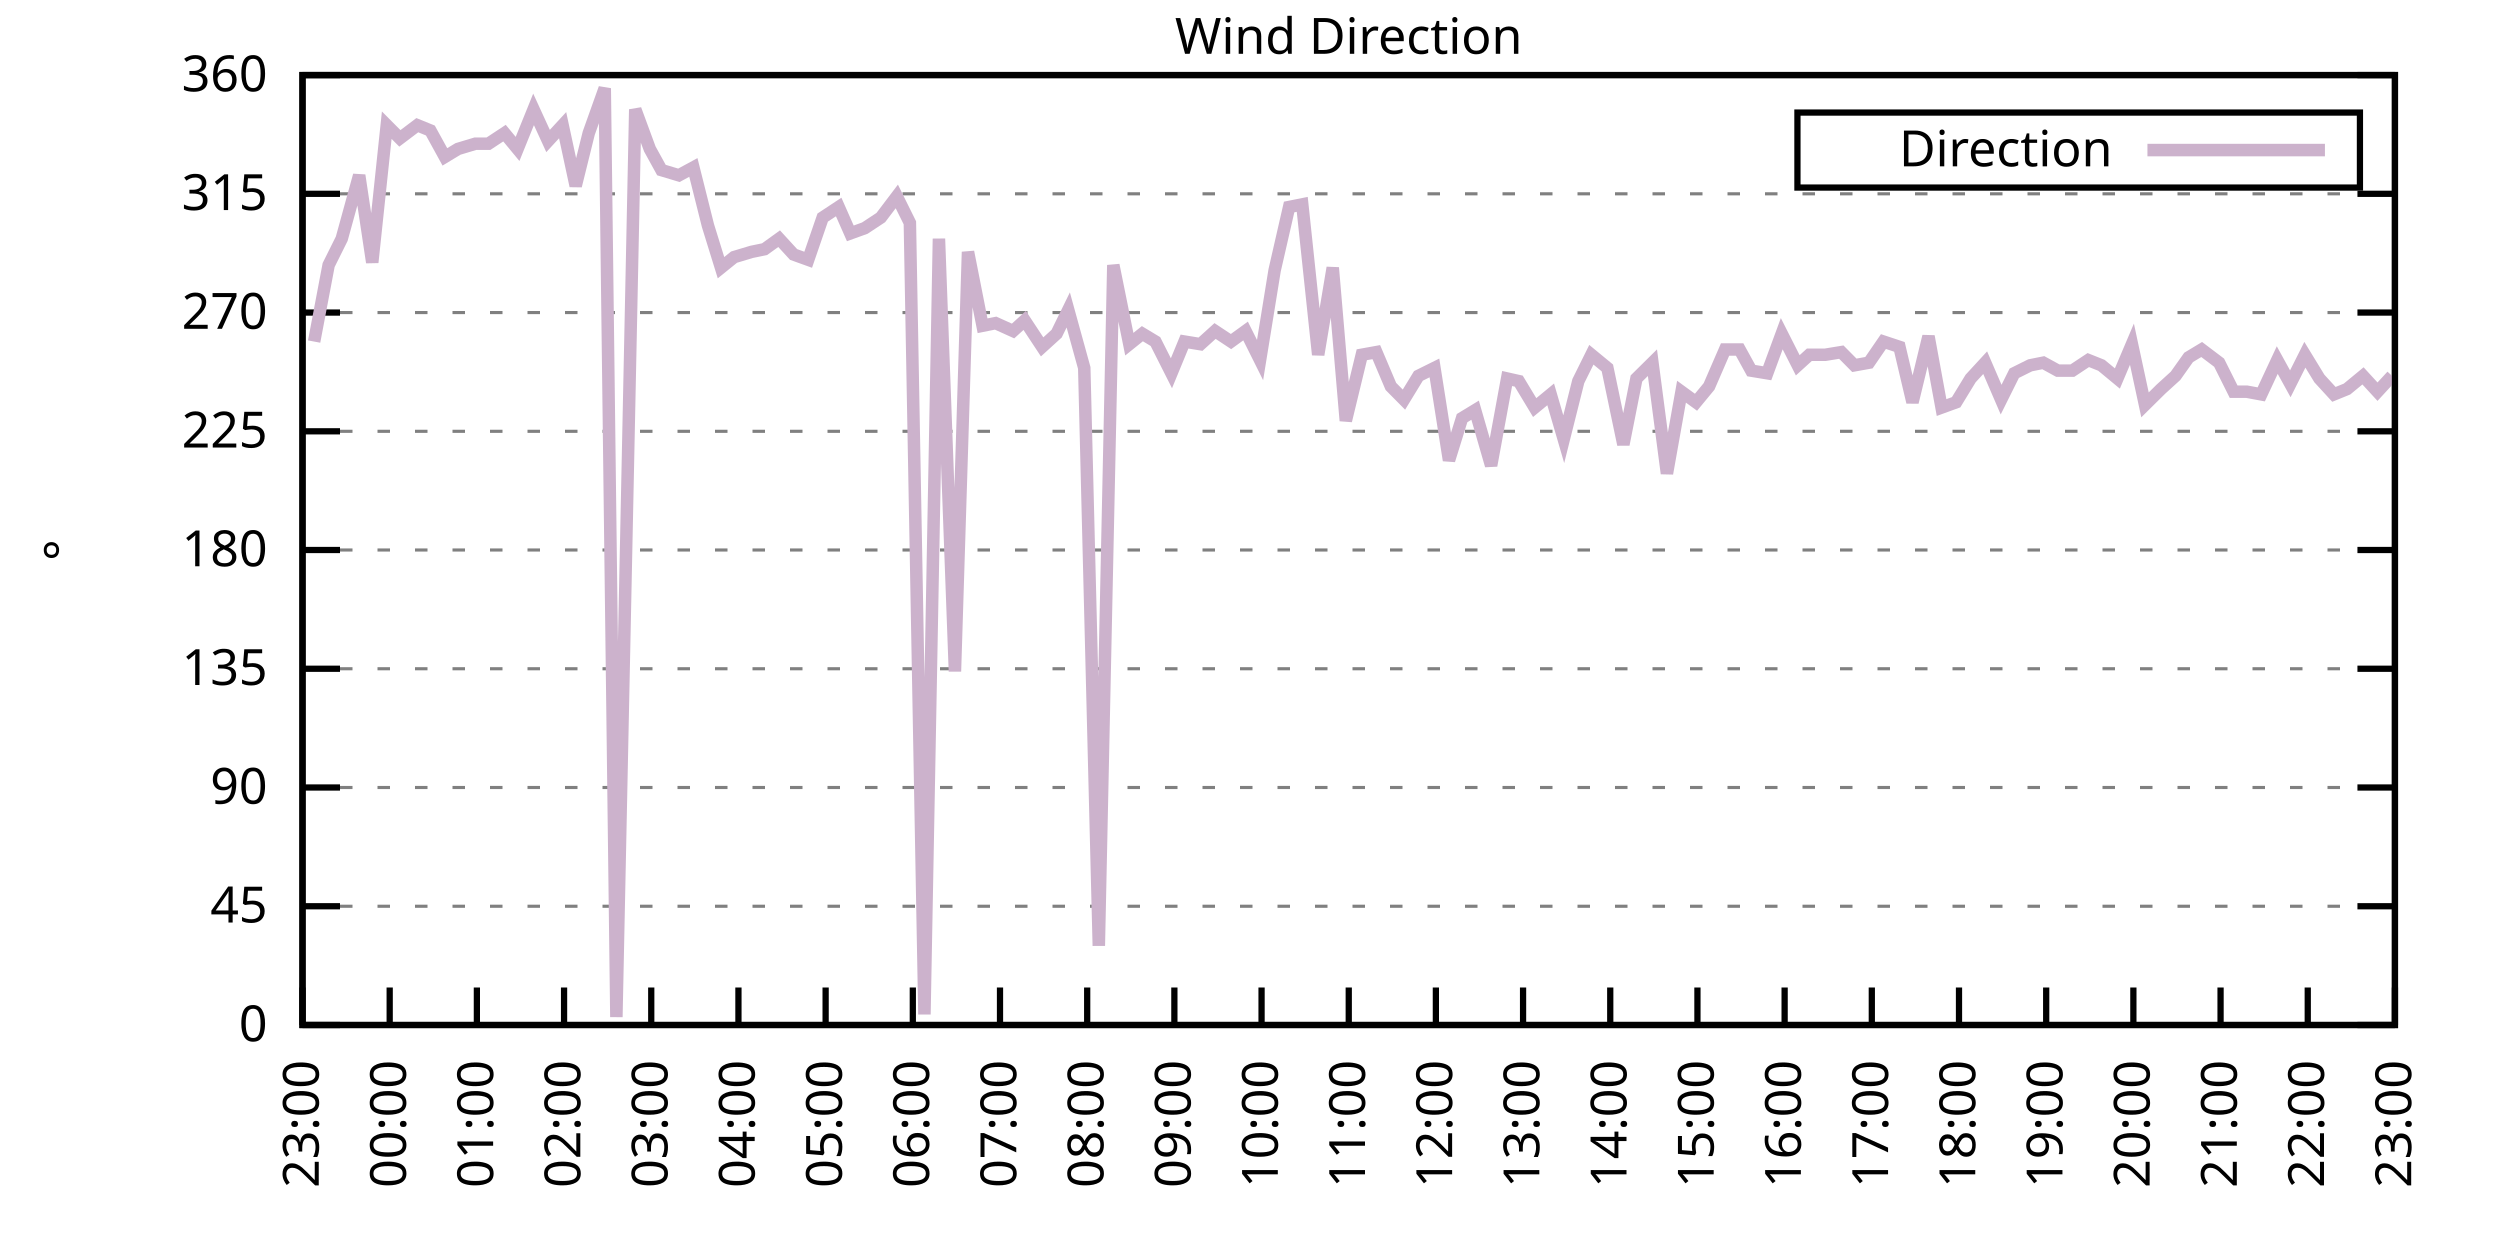
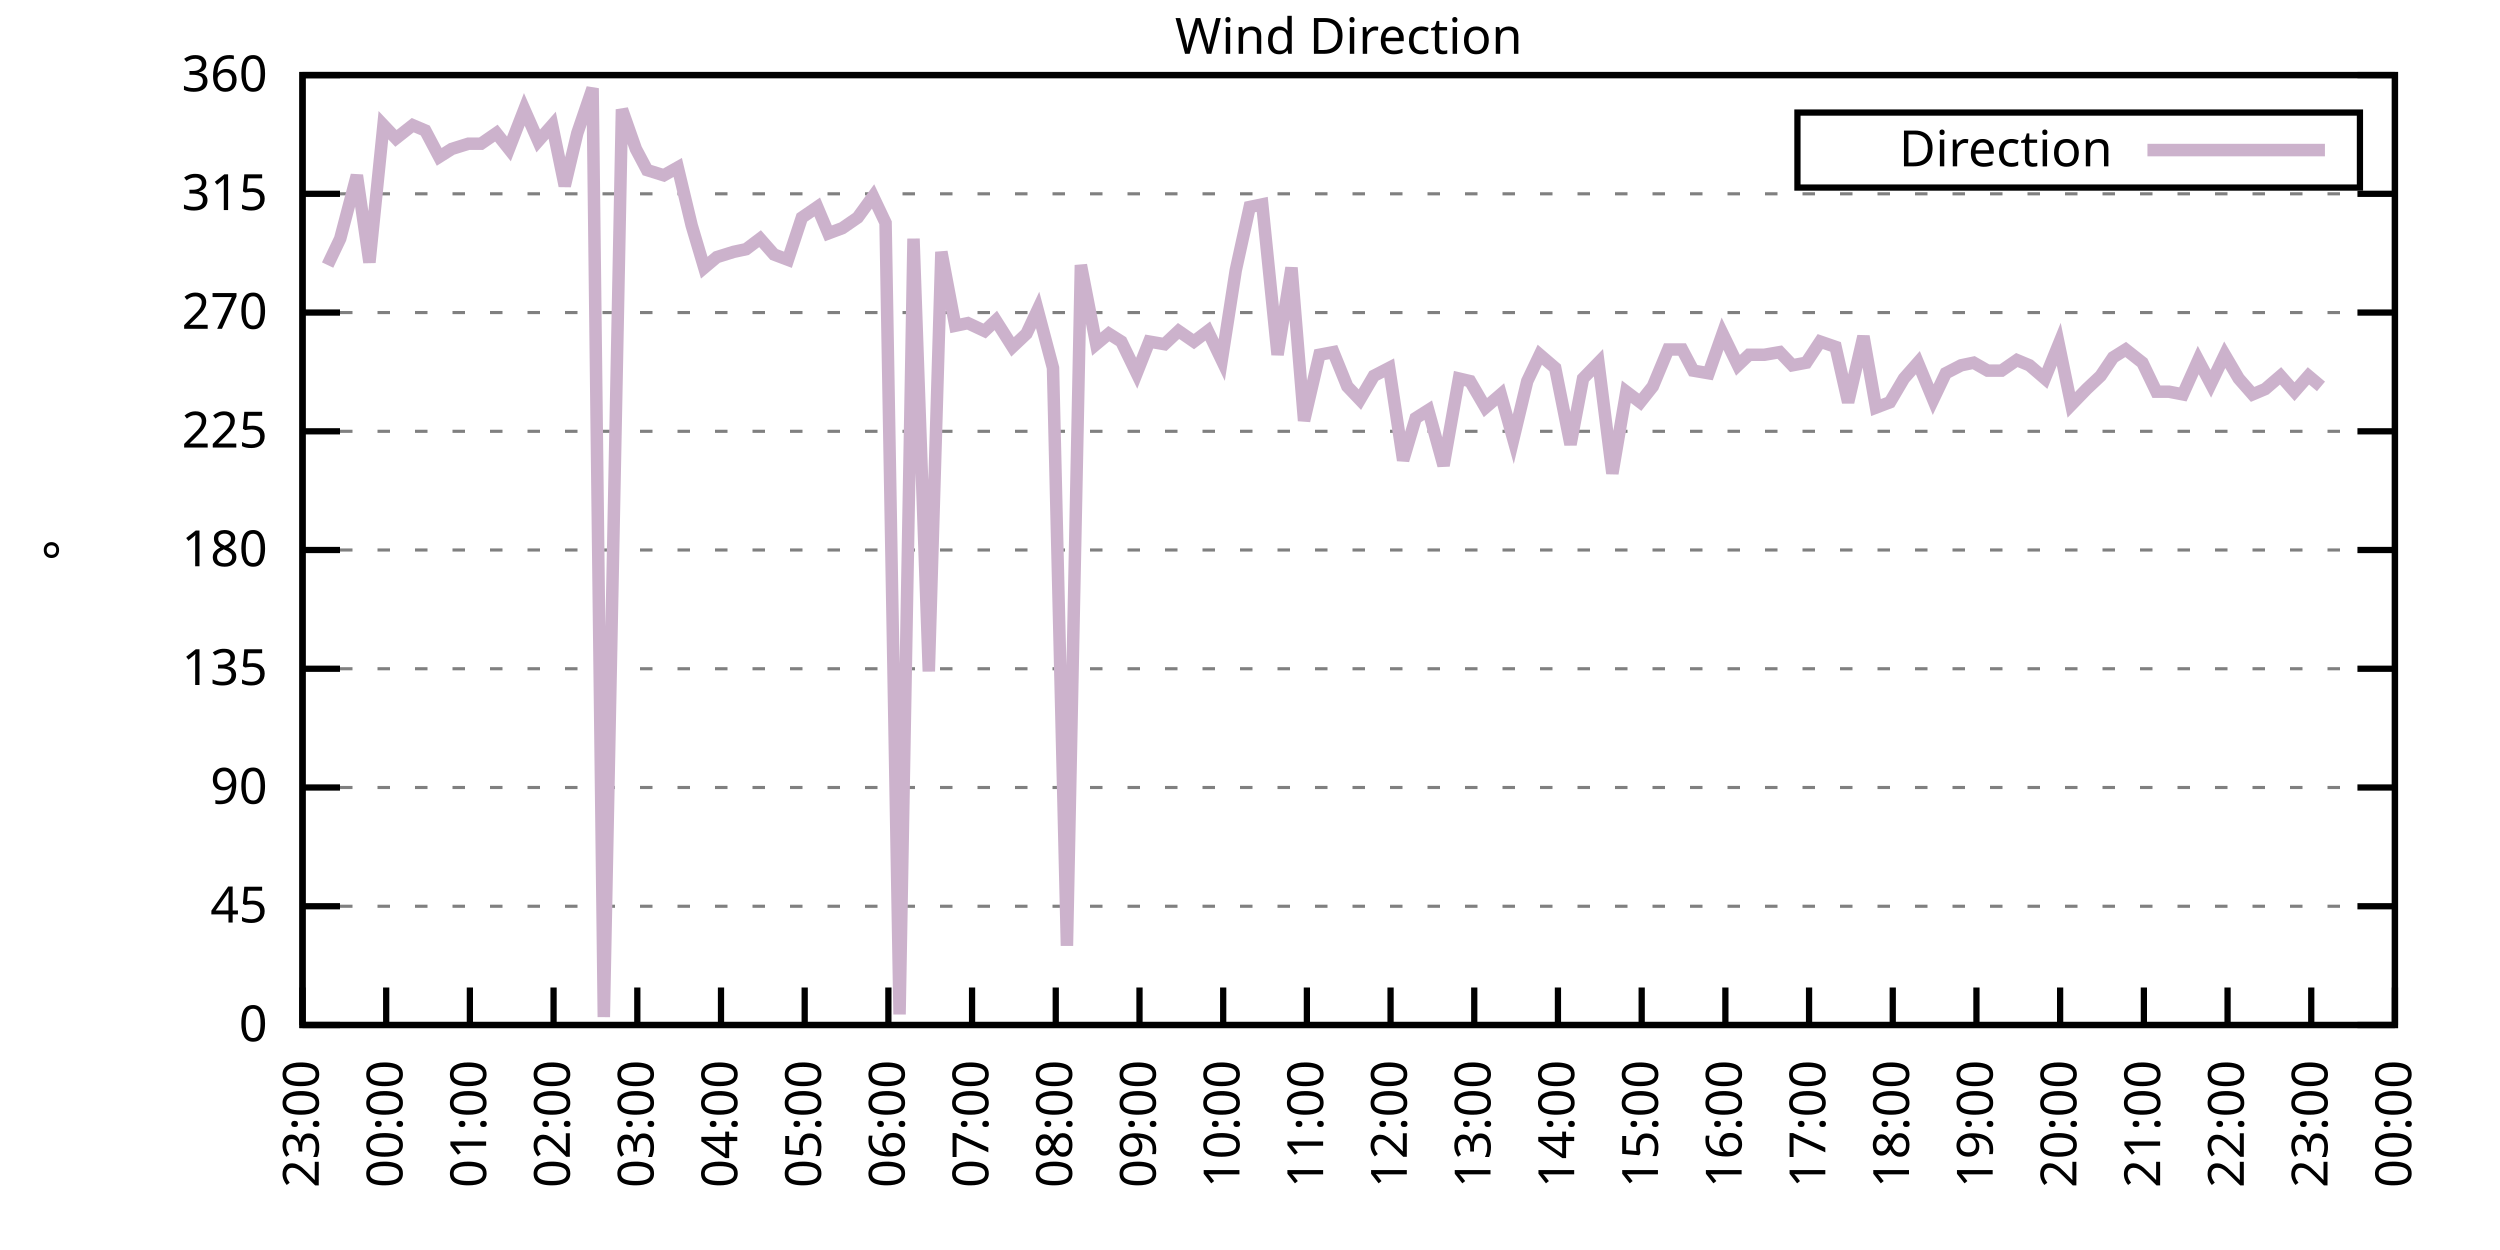
<svg xmlns="http://www.w3.org/2000/svg" xmlns:xlink="http://www.w3.org/1999/xlink" width="400" height="200" viewBox="0 0 400 200">
  <g id="gnuplot_canvas">
    <rect x="0" y="0" width="400" height="200" fill="none" />
    <defs>
      <circle id="gpDot" r="0.5" stroke-width="0.5" stroke="currentColor" />
      <path id="gpPt0" stroke-width="0.333" stroke="currentColor" d="M-1,0 h2 M0,-1 v2" />
      <path id="gpPt1" stroke-width="0.333" stroke="currentColor" d="M-1,-1 L1,1 M1,-1 L-1,1" />
      <path id="gpPt2" stroke-width="0.333" stroke="currentColor" d="M-1,0 L1,0 M0,-1 L0,1 M-1,-1 L1,1 M-1,1 L1,-1" />
      <rect id="gpPt3" stroke-width="0.333" stroke="currentColor" x="-1" y="-1" width="2" height="2" />
      <rect id="gpPt4" stroke-width="0.333" stroke="currentColor" fill="currentColor" x="-1" y="-1" width="2" height="2" />
      <circle id="gpPt5" stroke-width="0.333" stroke="currentColor" cx="0" cy="0" r="1" />
      <use xlink:href="#gpPt5" id="gpPt6" fill="currentColor" stroke="none" />
      <path id="gpPt7" stroke-width="0.333" stroke="currentColor" d="M0,-1.33 L-1.33,0.67 L1.33,0.67 z" />
      <use xlink:href="#gpPt7" id="gpPt8" fill="currentColor" stroke="none" />
      <use xlink:href="#gpPt7" id="gpPt9" stroke="currentColor" transform="rotate(180)" />
      <use xlink:href="#gpPt9" id="gpPt10" fill="currentColor" stroke="none" />
      <use xlink:href="#gpPt3" id="gpPt11" stroke="currentColor" transform="rotate(45)" />
      <use xlink:href="#gpPt11" id="gpPt12" fill="currentColor" stroke="none" />
      <path id="gpPt13" stroke-width="0.333" stroke="currentColor" d="M0,1.330 L1.265,0.411 L0.782,-1.067 L-0.782,-1.076 L-1.265,0.411 z" />
      <use xlink:href="#gpPt13" id="gpPt14" fill="currentColor" stroke="none" />
      <filter id="textbox" filterUnits="objectBoundingBox" x="0" y="0" height="1" width="1">
        <feFlood flood-color="white" flood-opacity="1" result="bgnd" />
        <feComposite in="SourceGraphic" in2="bgnd" operator="atop" />
      </filter>
      <filter id="greybox" filterUnits="objectBoundingBox" x="0" y="0" height="1" width="1">
        <feFlood flood-color="lightgrey" flood-opacity="1" result="grey" />
        <feComposite in="SourceGraphic" in2="grey" operator="atop" />
      </filter>
    </defs>
    <g fill="none" color="white" stroke="currentColor" stroke-width="1.00" stroke-linecap="butt" stroke-linejoin="miter">
</g>
    <g fill="none" color="black" stroke="currentColor" stroke-width="1.00" stroke-linecap="butt" stroke-linejoin="miter">
      <g stroke="none" shape-rendering="crispEdges">
        <polygon fill="rgb(255, 255, 255)" points="48.40,164.00 383.18,164.00 383.18,12.02 48.40,12.02 " />
      </g>
    </g>
    <g fill="none" color="black" stroke="currentColor" stroke-width="1.00" stroke-linecap="butt" stroke-linejoin="miter">
</g>
    <g fill="none" color="black" stroke="black" stroke-width="0.50" stroke-linecap="butt" stroke-linejoin="miter">
</g>
    <g fill="none" color="gray" stroke="currentColor" stroke-width="0.50" stroke-linecap="butt" stroke-linejoin="miter">
      <path stroke="gray" stroke-dasharray="2,4" class="gridline" d="M48.40,164.00 L383.19,164.00  " />
    </g>
    <g fill="none" color="gray" stroke="gray" stroke-width="1.00" stroke-linecap="butt" stroke-linejoin="miter">
</g>
    <g fill="none" color="black" stroke="currentColor" stroke-width="1.00" stroke-linecap="butt" stroke-linejoin="miter">
      <path stroke="black" d="M48.40,164.00 L54.40,164.00 M383.19,164.00 L377.19,164.00  " />
      <g transform="translate(42.80,166.60)" stroke="none" fill="black" font-family="Sans" font-size="8.00" text-anchor="end">
        <text>
          <tspan font-family="Sans"> 0</tspan>
        </text>
      </g>
    </g>
    <g fill="none" color="black" stroke="currentColor" stroke-width="1.00" stroke-linecap="butt" stroke-linejoin="miter">
</g>
    <g fill="none" color="black" stroke="black" stroke-width="0.50" stroke-linecap="butt" stroke-linejoin="miter">
</g>
    <g fill="none" color="gray" stroke="currentColor" stroke-width="0.50" stroke-linecap="butt" stroke-linejoin="miter">
      <path stroke="gray" stroke-dasharray="2,4" class="gridline" d="M48.40,145.00 L383.19,145.00  " />
    </g>
    <g fill="none" color="gray" stroke="gray" stroke-width="1.00" stroke-linecap="butt" stroke-linejoin="miter">
</g>
    <g fill="none" color="black" stroke="currentColor" stroke-width="1.00" stroke-linecap="butt" stroke-linejoin="miter">
      <path stroke="black" d="M48.40,145.00 L54.40,145.00 M383.19,145.00 L377.19,145.00  " />
      <g transform="translate(42.80,147.60)" stroke="none" fill="black" font-family="Sans" font-size="8.00" text-anchor="end">
        <text>
          <tspan font-family="Sans"> 45</tspan>
        </text>
      </g>
    </g>
    <g fill="none" color="black" stroke="currentColor" stroke-width="1.00" stroke-linecap="butt" stroke-linejoin="miter">
</g>
    <g fill="none" color="black" stroke="black" stroke-width="0.50" stroke-linecap="butt" stroke-linejoin="miter">
</g>
    <g fill="none" color="gray" stroke="currentColor" stroke-width="0.50" stroke-linecap="butt" stroke-linejoin="miter">
      <path stroke="gray" stroke-dasharray="2,4" class="gridline" d="M48.40,126.00 L383.19,126.00  " />
    </g>
    <g fill="none" color="gray" stroke="gray" stroke-width="1.00" stroke-linecap="butt" stroke-linejoin="miter">
</g>
    <g fill="none" color="black" stroke="currentColor" stroke-width="1.00" stroke-linecap="butt" stroke-linejoin="miter">
      <path stroke="black" d="M48.40,126.00 L54.40,126.00 M383.19,126.00 L377.19,126.00  " />
      <g transform="translate(42.80,128.60)" stroke="none" fill="black" font-family="Sans" font-size="8.00" text-anchor="end">
        <text>
          <tspan font-family="Sans"> 90</tspan>
        </text>
      </g>
    </g>
    <g fill="none" color="black" stroke="currentColor" stroke-width="1.00" stroke-linecap="butt" stroke-linejoin="miter">
</g>
    <g fill="none" color="black" stroke="black" stroke-width="0.50" stroke-linecap="butt" stroke-linejoin="miter">
</g>
    <g fill="none" color="gray" stroke="currentColor" stroke-width="0.50" stroke-linecap="butt" stroke-linejoin="miter">
      <path stroke="gray" stroke-dasharray="2,4" class="gridline" d="M48.40,107.00 L383.19,107.00  " />
    </g>
    <g fill="none" color="gray" stroke="gray" stroke-width="1.00" stroke-linecap="butt" stroke-linejoin="miter">
</g>
    <g fill="none" color="black" stroke="currentColor" stroke-width="1.00" stroke-linecap="butt" stroke-linejoin="miter">
      <path stroke="black" d="M48.40,107.00 L54.40,107.00 M383.19,107.00 L377.19,107.00  " />
      <g transform="translate(42.80,109.60)" stroke="none" fill="black" font-family="Sans" font-size="8.00" text-anchor="end">
        <text>
          <tspan font-family="Sans"> 135</tspan>
        </text>
      </g>
    </g>
    <g fill="none" color="black" stroke="currentColor" stroke-width="1.00" stroke-linecap="butt" stroke-linejoin="miter">
</g>
    <g fill="none" color="black" stroke="black" stroke-width="0.50" stroke-linecap="butt" stroke-linejoin="miter">
</g>
    <g fill="none" color="gray" stroke="currentColor" stroke-width="0.50" stroke-linecap="butt" stroke-linejoin="miter">
      <path stroke="gray" stroke-dasharray="2,4" class="gridline" d="M48.40,88.00 L383.19,88.00  " />
    </g>
    <g fill="none" color="gray" stroke="gray" stroke-width="1.00" stroke-linecap="butt" stroke-linejoin="miter">
</g>
    <g fill="none" color="black" stroke="currentColor" stroke-width="1.00" stroke-linecap="butt" stroke-linejoin="miter">
      <path stroke="black" d="M48.40,88.00 L54.40,88.00 M383.19,88.00 L377.19,88.00  " />
      <g transform="translate(42.80,90.60)" stroke="none" fill="black" font-family="Sans" font-size="8.00" text-anchor="end">
        <text>
          <tspan font-family="Sans"> 180</tspan>
        </text>
      </g>
    </g>
    <g fill="none" color="black" stroke="currentColor" stroke-width="1.00" stroke-linecap="butt" stroke-linejoin="miter">
</g>
    <g fill="none" color="black" stroke="black" stroke-width="0.50" stroke-linecap="butt" stroke-linejoin="miter">
</g>
    <g fill="none" color="gray" stroke="currentColor" stroke-width="0.50" stroke-linecap="butt" stroke-linejoin="miter">
      <path stroke="gray" stroke-dasharray="2,4" class="gridline" d="M48.40,69.01 L383.19,69.01  " />
    </g>
    <g fill="none" color="gray" stroke="gray" stroke-width="1.00" stroke-linecap="butt" stroke-linejoin="miter">
</g>
    <g fill="none" color="black" stroke="currentColor" stroke-width="1.00" stroke-linecap="butt" stroke-linejoin="miter">
      <path stroke="black" d="M48.40,69.01 L54.40,69.01 M383.19,69.01 L377.19,69.01  " />
      <g transform="translate(42.80,71.61)" stroke="none" fill="black" font-family="Sans" font-size="8.00" text-anchor="end">
        <text>
          <tspan font-family="Sans"> 225</tspan>
        </text>
      </g>
    </g>
    <g fill="none" color="black" stroke="currentColor" stroke-width="1.00" stroke-linecap="butt" stroke-linejoin="miter">
</g>
    <g fill="none" color="black" stroke="black" stroke-width="0.50" stroke-linecap="butt" stroke-linejoin="miter">
</g>
    <g fill="none" color="gray" stroke="currentColor" stroke-width="0.50" stroke-linecap="butt" stroke-linejoin="miter">
      <path stroke="gray" stroke-dasharray="2,4" class="gridline" d="M48.40,50.01 L383.19,50.01  " />
    </g>
    <g fill="none" color="gray" stroke="gray" stroke-width="1.00" stroke-linecap="butt" stroke-linejoin="miter">
</g>
    <g fill="none" color="black" stroke="currentColor" stroke-width="1.00" stroke-linecap="butt" stroke-linejoin="miter">
      <path stroke="black" d="M48.40,50.01 L54.40,50.01 M383.19,50.01 L377.19,50.01  " />
      <g transform="translate(42.80,52.61)" stroke="none" fill="black" font-family="Sans" font-size="8.00" text-anchor="end">
        <text>
          <tspan font-family="Sans"> 270</tspan>
        </text>
      </g>
    </g>
    <g fill="none" color="black" stroke="currentColor" stroke-width="1.00" stroke-linecap="butt" stroke-linejoin="miter">
</g>
    <g fill="none" color="black" stroke="black" stroke-width="0.50" stroke-linecap="butt" stroke-linejoin="miter">
</g>
    <g fill="none" color="gray" stroke="currentColor" stroke-width="0.50" stroke-linecap="butt" stroke-linejoin="miter">
      <path stroke="gray" stroke-dasharray="2,4" class="gridline" d="M48.40,31.01 L383.19,31.01  " />
    </g>
    <g fill="none" color="gray" stroke="gray" stroke-width="1.00" stroke-linecap="butt" stroke-linejoin="miter">
</g>
    <g fill="none" color="black" stroke="currentColor" stroke-width="1.00" stroke-linecap="butt" stroke-linejoin="miter">
      <path stroke="black" d="M48.40,31.01 L54.40,31.01 M383.19,31.01 L377.19,31.01  " />
      <g transform="translate(42.80,33.61)" stroke="none" fill="black" font-family="Sans" font-size="8.00" text-anchor="end">
        <text>
          <tspan font-family="Sans"> 315</tspan>
        </text>
      </g>
    </g>
    <g fill="none" color="black" stroke="currentColor" stroke-width="1.00" stroke-linecap="butt" stroke-linejoin="miter">
</g>
    <g fill="none" color="black" stroke="black" stroke-width="0.50" stroke-linecap="butt" stroke-linejoin="miter">
</g>
    <g fill="none" color="gray" stroke="currentColor" stroke-width="0.50" stroke-linecap="butt" stroke-linejoin="miter">
      <path stroke="gray" stroke-dasharray="2,4" class="gridline" d="M48.40,12.01 L383.19,12.01  " />
    </g>
    <g fill="none" color="gray" stroke="gray" stroke-width="1.00" stroke-linecap="butt" stroke-linejoin="miter">
</g>
    <g fill="none" color="black" stroke="currentColor" stroke-width="1.00" stroke-linecap="butt" stroke-linejoin="miter">
      <path stroke="black" d="M48.40,12.01 L54.40,12.01 M383.19,12.01 L377.19,12.01  " />
      <g transform="translate(42.80,14.61)" stroke="none" fill="black" font-family="Sans" font-size="8.00" text-anchor="end">
        <text>
          <tspan font-family="Sans"> 360</tspan>
        </text>
      </g>
    </g>
    <g fill="none" color="black" stroke="currentColor" stroke-width="1.00" stroke-linecap="butt" stroke-linejoin="miter">
      <path stroke="black" d="M48.40,164.00 L48.40,158.00  " />
      <g transform="translate(51.00,169.60) rotate(270.00)" stroke="none" fill="black" font-family="Sans" font-size="8.00" text-anchor="end">
        <text>
          <tspan font-family="Sans">23:00</tspan>
        </text>
      </g>
    </g>
    <g fill="none" color="black" stroke="currentColor" stroke-width="1.00" stroke-linecap="butt" stroke-linejoin="miter">
-       <path stroke="black" d="M62.35,164.00 L62.35,158.00  " />
-       <g transform="translate(64.95,169.60) rotate(270.00)" stroke="none" fill="black" font-family="Sans" font-size="8.00" text-anchor="end">
+       <path stroke="black" d="M61.79,164.00 L61.79,158.00  " />
+       <g transform="translate(64.39,169.60) rotate(270.00)" stroke="none" fill="black" font-family="Sans" font-size="8.00" text-anchor="end">
        <text>
          <tspan font-family="Sans">00:00</tspan>
        </text>
      </g>
    </g>
    <g fill="none" color="black" stroke="currentColor" stroke-width="1.00" stroke-linecap="butt" stroke-linejoin="miter">
-       <path stroke="black" d="M76.30,164.00 L76.30,158.00  " />
-       <g transform="translate(78.90,169.60) rotate(270.00)" stroke="none" fill="black" font-family="Sans" font-size="8.00" text-anchor="end">
+       <path stroke="black" d="M75.18,164.00 L75.18,158.00  " />
+       <g transform="translate(77.78,169.60) rotate(270.00)" stroke="none" fill="black" font-family="Sans" font-size="8.00" text-anchor="end">
        <text>
          <tspan font-family="Sans">01:00</tspan>
        </text>
      </g>
    </g>
    <g fill="none" color="black" stroke="currentColor" stroke-width="1.00" stroke-linecap="butt" stroke-linejoin="miter">
-       <path stroke="black" d="M90.25,164.00 L90.25,158.00  " />
-       <g transform="translate(92.85,169.60) rotate(270.00)" stroke="none" fill="black" font-family="Sans" font-size="8.00" text-anchor="end">
+       <path stroke="black" d="M88.57,164.00 L88.57,158.00  " />
+       <g transform="translate(91.17,169.60) rotate(270.00)" stroke="none" fill="black" font-family="Sans" font-size="8.00" text-anchor="end">
        <text>
          <tspan font-family="Sans">02:00</tspan>
        </text>
      </g>
    </g>
    <g fill="none" color="black" stroke="currentColor" stroke-width="1.00" stroke-linecap="butt" stroke-linejoin="miter">
-       <path stroke="black" d="M104.20,164.00 L104.20,158.00  " />
-       <g transform="translate(106.80,169.60) rotate(270.00)" stroke="none" fill="black" font-family="Sans" font-size="8.00" text-anchor="end">
+       <path stroke="black" d="M101.97,164.00 L101.97,158.00  " />
+       <g transform="translate(104.57,169.60) rotate(270.00)" stroke="none" fill="black" font-family="Sans" font-size="8.00" text-anchor="end">
        <text>
          <tspan font-family="Sans">03:00</tspan>
        </text>
      </g>
    </g>
    <g fill="none" color="black" stroke="currentColor" stroke-width="1.00" stroke-linecap="butt" stroke-linejoin="miter">
-       <path stroke="black" d="M118.15,164.00 L118.15,158.00  " />
-       <g transform="translate(120.75,169.60) rotate(270.00)" stroke="none" fill="black" font-family="Sans" font-size="8.00" text-anchor="end">
+       <path stroke="black" d="M115.36,164.00 L115.36,158.00  " />
+       <g transform="translate(117.96,169.60) rotate(270.00)" stroke="none" fill="black" font-family="Sans" font-size="8.00" text-anchor="end">
        <text>
          <tspan font-family="Sans">04:00</tspan>
        </text>
      </g>
    </g>
    <g fill="none" color="black" stroke="currentColor" stroke-width="1.00" stroke-linecap="butt" stroke-linejoin="miter">
-       <path stroke="black" d="M132.10,164.00 L132.10,158.00  " />
-       <g transform="translate(134.70,169.60) rotate(270.00)" stroke="none" fill="black" font-family="Sans" font-size="8.00" text-anchor="end">
+       <path stroke="black" d="M128.75,164.00 L128.75,158.00  " />
+       <g transform="translate(131.35,169.60) rotate(270.00)" stroke="none" fill="black" font-family="Sans" font-size="8.00" text-anchor="end">
        <text>
          <tspan font-family="Sans">05:00</tspan>
        </text>
      </g>
    </g>
    <g fill="none" color="black" stroke="currentColor" stroke-width="1.00" stroke-linecap="butt" stroke-linejoin="miter">
-       <path stroke="black" d="M146.05,164.00 L146.05,158.00  " />
-       <g transform="translate(148.65,169.60) rotate(270.00)" stroke="none" fill="black" font-family="Sans" font-size="8.00" text-anchor="end">
+       <path stroke="black" d="M142.14,164.00 L142.14,158.00  " />
+       <g transform="translate(144.74,169.60) rotate(270.00)" stroke="none" fill="black" font-family="Sans" font-size="8.00" text-anchor="end">
        <text>
          <tspan font-family="Sans">06:00</tspan>
        </text>
      </g>
    </g>
    <g fill="none" color="black" stroke="currentColor" stroke-width="1.00" stroke-linecap="butt" stroke-linejoin="miter">
-       <path stroke="black" d="M160.00,164.00 L160.00,158.00  " />
-       <g transform="translate(162.60,169.60) rotate(270.00)" stroke="none" fill="black" font-family="Sans" font-size="8.00" text-anchor="end">
+       <path stroke="black" d="M155.53,164.00 L155.53,158.00  " />
+       <g transform="translate(158.13,169.60) rotate(270.00)" stroke="none" fill="black" font-family="Sans" font-size="8.00" text-anchor="end">
        <text>
          <tspan font-family="Sans">07:00</tspan>
        </text>
      </g>
    </g>
    <g fill="none" color="black" stroke="currentColor" stroke-width="1.00" stroke-linecap="butt" stroke-linejoin="miter">
-       <path stroke="black" d="M173.95,164.00 L173.95,158.00  " />
-       <g transform="translate(176.55,169.60) rotate(270.00)" stroke="none" fill="black" font-family="Sans" font-size="8.00" text-anchor="end">
+       <path stroke="black" d="M168.92,164.00 L168.92,158.00  " />
+       <g transform="translate(171.52,169.60) rotate(270.00)" stroke="none" fill="black" font-family="Sans" font-size="8.00" text-anchor="end">
        <text>
          <tspan font-family="Sans">08:00</tspan>
        </text>
      </g>
    </g>
    <g fill="none" color="black" stroke="currentColor" stroke-width="1.00" stroke-linecap="butt" stroke-linejoin="miter">
-       <path stroke="black" d="M187.90,164.00 L187.90,158.00  " />
-       <g transform="translate(190.50,169.60) rotate(270.00)" stroke="none" fill="black" font-family="Sans" font-size="8.00" text-anchor="end">
+       <path stroke="black" d="M182.32,164.00 L182.32,158.00  " />
+       <g transform="translate(184.92,169.60) rotate(270.00)" stroke="none" fill="black" font-family="Sans" font-size="8.00" text-anchor="end">
        <text>
          <tspan font-family="Sans">09:00</tspan>
        </text>
      </g>
    </g>
    <g fill="none" color="black" stroke="currentColor" stroke-width="1.00" stroke-linecap="butt" stroke-linejoin="miter">
-       <path stroke="black" d="M201.85,164.00 L201.85,158.00  " />
-       <g transform="translate(204.45,169.60) rotate(270.00)" stroke="none" fill="black" font-family="Sans" font-size="8.00" text-anchor="end">
+       <path stroke="black" d="M195.71,164.00 L195.71,158.00  " />
+       <g transform="translate(198.31,169.60) rotate(270.00)" stroke="none" fill="black" font-family="Sans" font-size="8.00" text-anchor="end">
        <text>
          <tspan font-family="Sans">10:00</tspan>
        </text>
      </g>
    </g>
    <g fill="none" color="black" stroke="currentColor" stroke-width="1.00" stroke-linecap="butt" stroke-linejoin="miter">
-       <path stroke="black" d="M215.80,164.00 L215.80,158.00  " />
-       <g transform="translate(218.40,169.60) rotate(270.00)" stroke="none" fill="black" font-family="Sans" font-size="8.00" text-anchor="end">
+       <path stroke="black" d="M209.10,164.00 L209.10,158.00  " />
+       <g transform="translate(211.70,169.60) rotate(270.00)" stroke="none" fill="black" font-family="Sans" font-size="8.00" text-anchor="end">
        <text>
          <tspan font-family="Sans">11:00</tspan>
        </text>
      </g>
    </g>
    <g fill="none" color="black" stroke="currentColor" stroke-width="1.00" stroke-linecap="butt" stroke-linejoin="miter">
-       <path stroke="black" d="M229.74,164.00 L229.74,158.00  " />
-       <g transform="translate(232.34,169.60) rotate(270.00)" stroke="none" fill="black" font-family="Sans" font-size="8.00" text-anchor="end">
+       <path stroke="black" d="M222.49,164.00 L222.49,158.00  " />
+       <g transform="translate(225.09,169.60) rotate(270.00)" stroke="none" fill="black" font-family="Sans" font-size="8.00" text-anchor="end">
        <text>
          <tspan font-family="Sans">12:00</tspan>
        </text>
      </g>
    </g>
    <g fill="none" color="black" stroke="currentColor" stroke-width="1.00" stroke-linecap="butt" stroke-linejoin="miter">
-       <path stroke="black" d="M243.69,164.00 L243.69,158.00  " />
-       <g transform="translate(246.29,169.60) rotate(270.00)" stroke="none" fill="black" font-family="Sans" font-size="8.00" text-anchor="end">
+       <path stroke="black" d="M235.88,164.00 L235.88,158.00  " />
+       <g transform="translate(238.48,169.60) rotate(270.00)" stroke="none" fill="black" font-family="Sans" font-size="8.00" text-anchor="end">
        <text>
          <tspan font-family="Sans">13:00</tspan>
        </text>
      </g>
    </g>
    <g fill="none" color="black" stroke="currentColor" stroke-width="1.00" stroke-linecap="butt" stroke-linejoin="miter">
-       <path stroke="black" d="M257.64,164.00 L257.64,158.00  " />
-       <g transform="translate(260.24,169.60) rotate(270.00)" stroke="none" fill="black" font-family="Sans" font-size="8.00" text-anchor="end">
+       <path stroke="black" d="M249.27,164.00 L249.27,158.00  " />
+       <g transform="translate(251.87,169.60) rotate(270.00)" stroke="none" fill="black" font-family="Sans" font-size="8.00" text-anchor="end">
        <text>
          <tspan font-family="Sans">14:00</tspan>
        </text>
      </g>
    </g>
    <g fill="none" color="black" stroke="currentColor" stroke-width="1.00" stroke-linecap="butt" stroke-linejoin="miter">
-       <path stroke="black" d="M271.59,164.00 L271.59,158.00  " />
-       <g transform="translate(274.19,169.60) rotate(270.00)" stroke="none" fill="black" font-family="Sans" font-size="8.00" text-anchor="end">
+       <path stroke="black" d="M262.67,164.00 L262.67,158.00  " />
+       <g transform="translate(265.27,169.60) rotate(270.00)" stroke="none" fill="black" font-family="Sans" font-size="8.00" text-anchor="end">
        <text>
          <tspan font-family="Sans">15:00</tspan>
        </text>
      </g>
    </g>
    <g fill="none" color="black" stroke="currentColor" stroke-width="1.00" stroke-linecap="butt" stroke-linejoin="miter">
-       <path stroke="black" d="M285.54,164.00 L285.54,158.00  " />
-       <g transform="translate(288.14,169.60) rotate(270.00)" stroke="none" fill="black" font-family="Sans" font-size="8.00" text-anchor="end">
+       <path stroke="black" d="M276.06,164.00 L276.06,158.00  " />
+       <g transform="translate(278.66,169.60) rotate(270.00)" stroke="none" fill="black" font-family="Sans" font-size="8.00" text-anchor="end">
        <text>
          <tspan font-family="Sans">16:00</tspan>
        </text>
      </g>
    </g>
    <g fill="none" color="black" stroke="currentColor" stroke-width="1.00" stroke-linecap="butt" stroke-linejoin="miter">
-       <path stroke="black" d="M299.49,164.00 L299.49,158.00  " />
-       <g transform="translate(302.09,169.60) rotate(270.00)" stroke="none" fill="black" font-family="Sans" font-size="8.00" text-anchor="end">
+       <path stroke="black" d="M289.45,164.00 L289.45,158.00  " />
+       <g transform="translate(292.05,169.60) rotate(270.00)" stroke="none" fill="black" font-family="Sans" font-size="8.00" text-anchor="end">
        <text>
          <tspan font-family="Sans">17:00</tspan>
        </text>
      </g>
    </g>
    <g fill="none" color="black" stroke="currentColor" stroke-width="1.00" stroke-linecap="butt" stroke-linejoin="miter">
-       <path stroke="black" d="M313.44,164.00 L313.44,158.00  " />
-       <g transform="translate(316.04,169.60) rotate(270.00)" stroke="none" fill="black" font-family="Sans" font-size="8.00" text-anchor="end">
+       <path stroke="black" d="M302.84,164.00 L302.84,158.00  " />
+       <g transform="translate(305.44,169.60) rotate(270.00)" stroke="none" fill="black" font-family="Sans" font-size="8.00" text-anchor="end">
        <text>
          <tspan font-family="Sans">18:00</tspan>
        </text>
      </g>
    </g>
    <g fill="none" color="black" stroke="currentColor" stroke-width="1.00" stroke-linecap="butt" stroke-linejoin="miter">
-       <path stroke="black" d="M327.39,164.00 L327.39,158.00  " />
-       <g transform="translate(329.99,169.60) rotate(270.00)" stroke="none" fill="black" font-family="Sans" font-size="8.00" text-anchor="end">
+       <path stroke="black" d="M316.23,164.00 L316.23,158.00  " />
+       <g transform="translate(318.83,169.60) rotate(270.00)" stroke="none" fill="black" font-family="Sans" font-size="8.00" text-anchor="end">
        <text>
          <tspan font-family="Sans">19:00</tspan>
        </text>
      </g>
    </g>
    <g fill="none" color="black" stroke="currentColor" stroke-width="1.00" stroke-linecap="butt" stroke-linejoin="miter">
-       <path stroke="black" d="M341.34,164.00 L341.34,158.00  " />
-       <g transform="translate(343.94,169.60) rotate(270.00)" stroke="none" fill="black" font-family="Sans" font-size="8.00" text-anchor="end">
+       <path stroke="black" d="M329.62,164.00 L329.62,158.00  " />
+       <g transform="translate(332.22,169.60) rotate(270.00)" stroke="none" fill="black" font-family="Sans" font-size="8.00" text-anchor="end">
        <text>
          <tspan font-family="Sans">20:00</tspan>
        </text>
      </g>
    </g>
    <g fill="none" color="black" stroke="currentColor" stroke-width="1.00" stroke-linecap="butt" stroke-linejoin="miter">
-       <path stroke="black" d="M355.29,164.00 L355.29,158.00  " />
-       <g transform="translate(357.89,169.60) rotate(270.00)" stroke="none" fill="black" font-family="Sans" font-size="8.00" text-anchor="end">
+       <path stroke="black" d="M343.02,164.00 L343.02,158.00  " />
+       <g transform="translate(345.62,169.60) rotate(270.00)" stroke="none" fill="black" font-family="Sans" font-size="8.00" text-anchor="end">
        <text>
          <tspan font-family="Sans">21:00</tspan>
        </text>
      </g>
    </g>
    <g fill="none" color="black" stroke="currentColor" stroke-width="1.00" stroke-linecap="butt" stroke-linejoin="miter">
-       <path stroke="black" d="M369.24,164.00 L369.24,158.00  " />
-       <g transform="translate(371.84,169.60) rotate(270.00)" stroke="none" fill="black" font-family="Sans" font-size="8.00" text-anchor="end">
+       <path stroke="black" d="M356.41,164.00 L356.41,158.00  " />
+       <g transform="translate(359.01,169.60) rotate(270.00)" stroke="none" fill="black" font-family="Sans" font-size="8.00" text-anchor="end">
        <text>
          <tspan font-family="Sans">22:00</tspan>
+         </text>
+       </g>
+     </g>
+     <g fill="none" color="black" stroke="currentColor" stroke-width="1.00" stroke-linecap="butt" stroke-linejoin="miter">
+       <path stroke="black" d="M369.80,164.00 L369.80,158.00  " />
+       <g transform="translate(372.40,169.60) rotate(270.00)" stroke="none" fill="black" font-family="Sans" font-size="8.00" text-anchor="end">
+         <text>
+           <tspan font-family="Sans">23:00</tspan>
        </text>
      </g>
    </g>
    <g fill="none" color="black" stroke="currentColor" stroke-width="1.00" stroke-linecap="butt" stroke-linejoin="miter">
      <path stroke="black" d="M383.19,164.00 L383.19,158.00  " />
      <g transform="translate(385.79,169.60) rotate(270.00)" stroke="none" fill="black" font-family="Sans" font-size="8.00" text-anchor="end">
        <text>
-           <tspan font-family="Sans">23:00</tspan>
+           <tspan font-family="Sans">00:00</tspan>
        </text>
      </g>
    </g>
    <g fill="none" color="black" stroke="currentColor" stroke-width="1.00" stroke-linecap="butt" stroke-linejoin="miter">
</g>
    <g fill="none" color="black" stroke="currentColor" stroke-width="1.00" stroke-linecap="butt" stroke-linejoin="miter">
      <path stroke="black" d="M48.40,12.01 L48.40,164.00 L383.19,164.00 L383.19,12.01 L48.40,12.01 Z  " />
    </g>
    <g fill="none" color="black" stroke="currentColor" stroke-width="1.00" stroke-linecap="butt" stroke-linejoin="miter">
</g>
    <g fill="none" color="black" stroke="currentColor" stroke-width="1.00" stroke-linecap="butt" stroke-linejoin="miter">
      <path stroke="black" d="M287.59,30.01 L287.59,18.01 L377.59,18.01 L377.59,30.01 L287.59,30.01 Z  " />
    </g>
    <g id="Wind_direction_plot_1">
      <g fill="none" color="white" stroke="black" stroke-width="2.00" stroke-linecap="butt" stroke-linejoin="miter">
</g>
      <g fill="none" color="black" stroke="currentColor" stroke-width="2.00" stroke-linecap="butt" stroke-linejoin="miter">
        <g transform="translate(337.99,26.61)" stroke="none" fill="black" font-family="Sans" font-size="8.00" text-anchor="end">
          <text>
            <tspan font-family="Sans">Direction</tspan>
          </text>
        </g>
      </g>
      <g fill="none" color="black" stroke="currentColor" stroke-width="2.00" stroke-linecap="butt" stroke-linejoin="miter">
-         <path stroke="rgb(204, 178, 204)" d="M343.59,24.01 L371.99,24.01 M50.26,54.65 L52.58,42.41 L54.68,38.19 L57.47,28.05 L59.56,41.99 L61.88,20.03   L63.98,22.14 L66.77,20.03 L68.86,20.88 L71.18,25.10 L73.28,23.83 L76.07,22.99 L78.16,22.99 L80.72,21.30   L82.81,23.83 L85.37,17.50 L87.69,22.56 L90.02,20.03 L92.11,29.74 L94.20,21.30 L96.76,14.12 L98.62,162.73   L101.64,17.50 L103.97,23.83 L105.83,27.21 L108.62,28.05 L110.94,26.79 L113.27,36.08 L115.36,42.83 L117.45,41.14   L120.24,40.30 L122.33,39.87 L124.66,38.19 L126.98,40.72 L129.31,41.56 L131.63,34.81 L134.19,33.12 L136.05,37.34   L138.37,36.50 L140.93,34.81 L143.49,31.43 L145.58,35.65 L147.91,162.31 L150.23,38.19 L152.79,107.43 L154.88,40.30   L157.21,52.12 L159.30,51.70 L162.09,52.96 L163.95,51.27 L166.74,55.50 L169.06,53.39 L170.92,49.59 L173.48,58.87   L175.81,151.33 L178.13,42.41 L180.69,55.07 L182.78,53.39 L184.87,54.65 L187.43,59.72 L189.52,54.65 L192.08,55.07   L194.41,52.96 L196.96,54.65 L199.29,52.96 L201.61,57.61 L203.94,43.25 L206.26,33.12 L208.36,32.70 L210.91,56.76   L213.24,42.83 L215.33,67.32 L217.89,56.76 L220.21,56.34 L222.54,61.83 L224.63,63.94 L226.95,60.14 L229.51,58.87   L231.84,73.65 L233.93,66.90 L236.02,65.63 L238.58,74.49 L241.14,60.56 L243.00,60.98 L245.55,65.21 L248.11,63.10   L250.20,70.27 L252.53,60.98 L254.62,56.76 L257.18,58.87 L259.74,71.12 L261.83,60.56 L264.39,58.03 L266.71,75.76   L269.04,62.67 L271.36,64.36 L273.45,61.83 L276.01,55.92 L278.34,55.92 L280.20,59.30 L282.75,59.72 L285.08,53.39   L287.64,58.45 L289.50,56.76 L292.05,56.76 L294.61,56.34 L296.70,58.45 L299.03,58.03 L301.35,54.65 L303.91,55.50   L306.00,64.36 L308.56,53.81 L310.65,65.21 L312.98,64.36 L315.30,60.56 L317.63,58.03 L320.18,63.94 L322.28,59.72   L324.83,58.45 L326.93,58.03 L329.25,59.30 L331.58,59.30 L334.13,57.61 L336.23,58.45 L338.78,60.56 L341.11,55.07   L343.20,64.78 L345.76,62.25 L348.08,60.14 L350.18,57.18 L352.27,55.92 L355.06,58.03 L357.38,62.67 L359.48,62.67   L361.80,63.10 L364.36,57.61 L366.45,61.41 L368.78,56.76 L371.10,60.56 L373.43,63.10 L375.52,62.25 L378.08,60.14   L380.40,62.67 L382.73,60.14  " />
+         <path stroke="rgb(204, 178, 204)" d="M343.59,24.01 L371.99,24.01 M52.42,42.41 L54.43,38.19 L57.10,28.05 L59.11,41.99 L61.35,20.03 L63.35,22.14   L66.03,20.03 L68.04,20.88 L70.27,25.10 L72.28,23.83 L74.96,22.99 L76.97,22.99 L79.42,21.30 L81.43,23.83   L83.89,17.50 L86.12,22.56 L88.35,20.03 L90.36,29.74 L92.37,21.30 L94.82,14.12 L96.61,162.73 L99.51,17.50   L101.74,23.83 L103.53,27.21 L106.21,28.05 L108.44,26.79 L110.67,36.08 L112.68,42.83 L114.69,41.14 L117.37,40.30   L119.38,39.87 L121.61,38.19 L123.84,40.72 L126.07,41.56 L128.30,34.81 L130.76,33.12 L132.54,37.34 L134.78,36.50   L137.23,34.81 L139.69,31.43 L141.69,35.65 L143.93,162.31 L146.16,38.19 L148.61,107.43 L150.62,40.30 L152.85,52.12   L154.86,51.70 L157.54,52.96 L159.33,51.27 L162.01,55.50 L164.24,53.39 L166.02,49.59 L168.48,58.87 L170.71,151.33   L172.94,42.41 L175.40,55.07 L177.41,53.39 L179.41,54.65 L181.87,59.72 L183.88,54.65 L186.33,55.07 L188.57,52.96   L191.02,54.65 L193.25,52.96 L195.48,57.61 L197.72,43.25 L199.95,33.12 L201.96,32.70 L204.41,56.76 L206.64,42.83   L208.65,67.32 L211.11,56.76 L213.34,56.34 L215.57,61.83 L217.58,63.94 L219.81,60.14 L222.27,58.87 L224.50,73.65   L226.51,66.90 L228.52,65.63 L230.97,74.49 L233.43,60.56 L235.21,60.98 L237.67,65.21 L240.12,63.10 L242.13,70.27   L244.36,60.98 L246.37,56.76 L248.83,58.87 L251.28,71.12 L253.29,60.56 L255.75,58.03 L257.98,75.76 L260.21,62.67   L262.44,64.36 L264.45,61.83 L266.91,55.92 L269.14,55.92 L270.92,59.30 L273.38,59.72 L275.61,53.39 L278.07,58.45   L279.85,56.76 L282.31,56.76 L284.76,56.34 L286.77,58.45 L289.00,58.03 L291.23,54.65 L293.69,55.50 L295.70,64.36   L298.15,53.81 L300.16,65.21 L302.39,64.36 L304.63,60.56 L306.86,58.03 L309.31,63.94 L311.32,59.72 L313.78,58.45   L315.79,58.03 L318.02,59.30 L320.25,59.30 L322.70,57.61 L324.71,58.45 L327.17,60.56 L329.40,55.07 L331.41,64.78   L333.86,62.25 L336.10,60.14 L338.10,57.18 L340.11,55.92 L342.79,58.03 L345.02,62.67 L347.03,62.67 L349.26,63.10   L351.72,57.61 L353.73,61.41 L355.96,56.76 L358.19,60.56 L360.42,63.10 L362.43,62.25 L364.89,60.14 L367.12,62.67   L369.35,60.14 L371.36,61.83  " />
      </g>
    </g>
    <g fill="none" color="black" stroke="currentColor" stroke-width="2.00" stroke-linecap="butt" stroke-linejoin="miter">
</g>
    <g fill="none" color="black" stroke="black" stroke-width="1.00" stroke-linecap="butt" stroke-linejoin="miter">
</g>
    <g fill="none" color="black" stroke="currentColor" stroke-width="1.00" stroke-linecap="butt" stroke-linejoin="miter">
      <path stroke="black" d="M48.40,12.01 L48.40,164.00 L383.19,164.00 L383.19,12.01 L48.40,12.01 Z  " />
      <g transform="translate(12.80,88.01) rotate(270.00)" stroke="none" fill="black" font-family="Sans" font-size="8.00" text-anchor="middle">
        <text>
          <tspan font-family="Sans">°</tspan>
        </text>
      </g>
    </g>
    <g fill="none" color="black" stroke="currentColor" stroke-width="1.00" stroke-linecap="butt" stroke-linejoin="miter">
</g>
    <g fill="none" color="black" stroke="currentColor" stroke-width="1.00" stroke-linecap="butt" stroke-linejoin="miter">
      <g transform="translate(215.79,8.61)" stroke="none" fill="black" font-family="Sans" font-size="8.00" text-anchor="middle">
        <text>
          <tspan font-family="Sans">Wind Direction</tspan>
        </text>
      </g>
    </g>
    <g fill="none" color="black" stroke="currentColor" stroke-width="1.00" stroke-linecap="butt" stroke-linejoin="miter">
</g>
  </g>
</svg>
